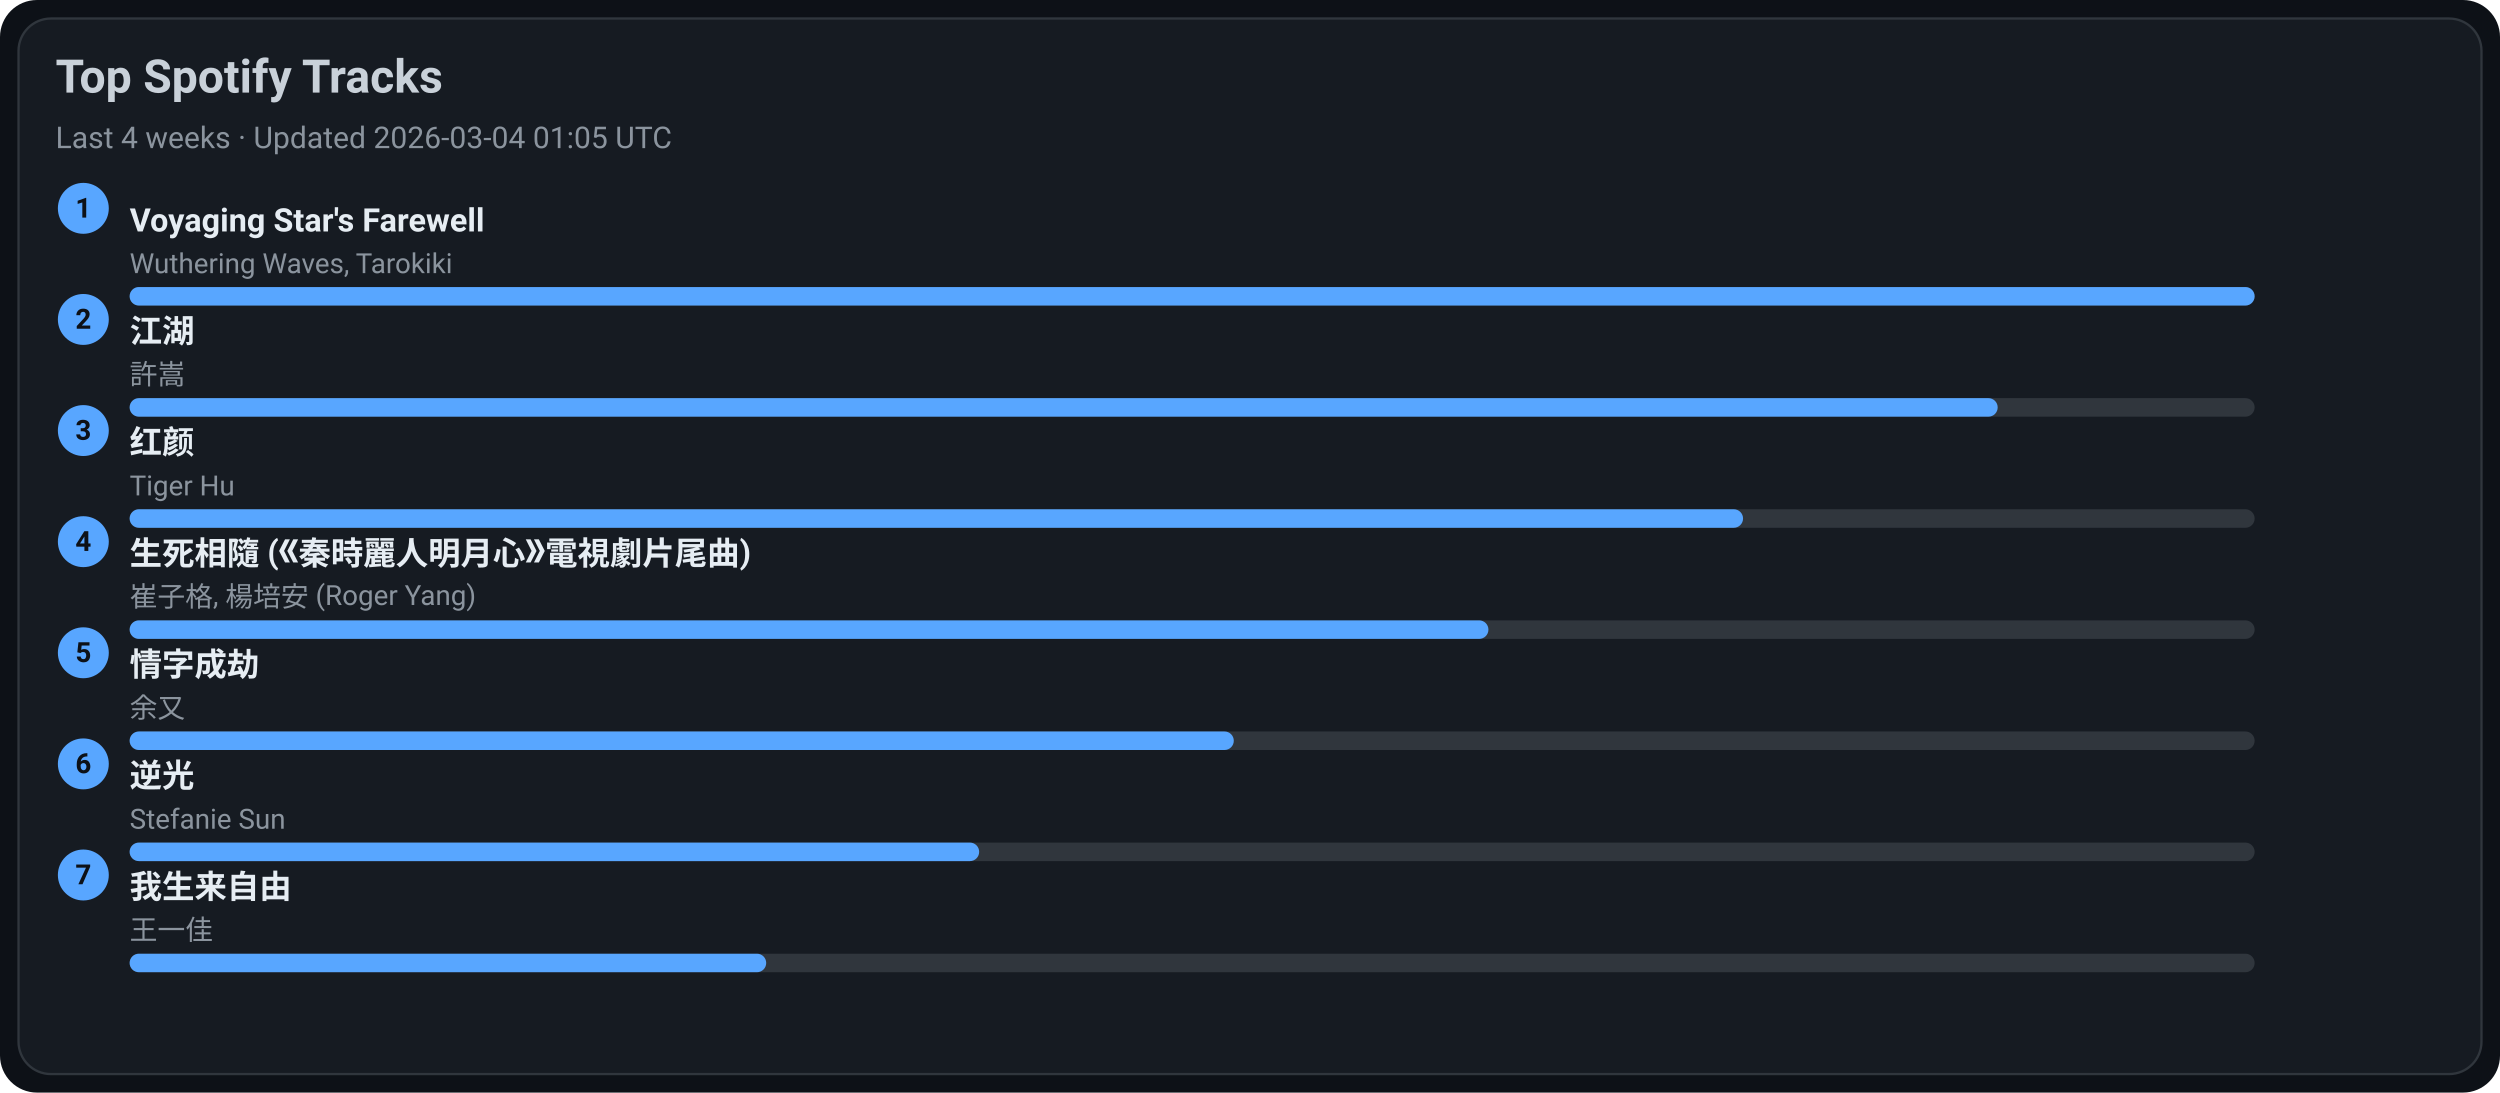
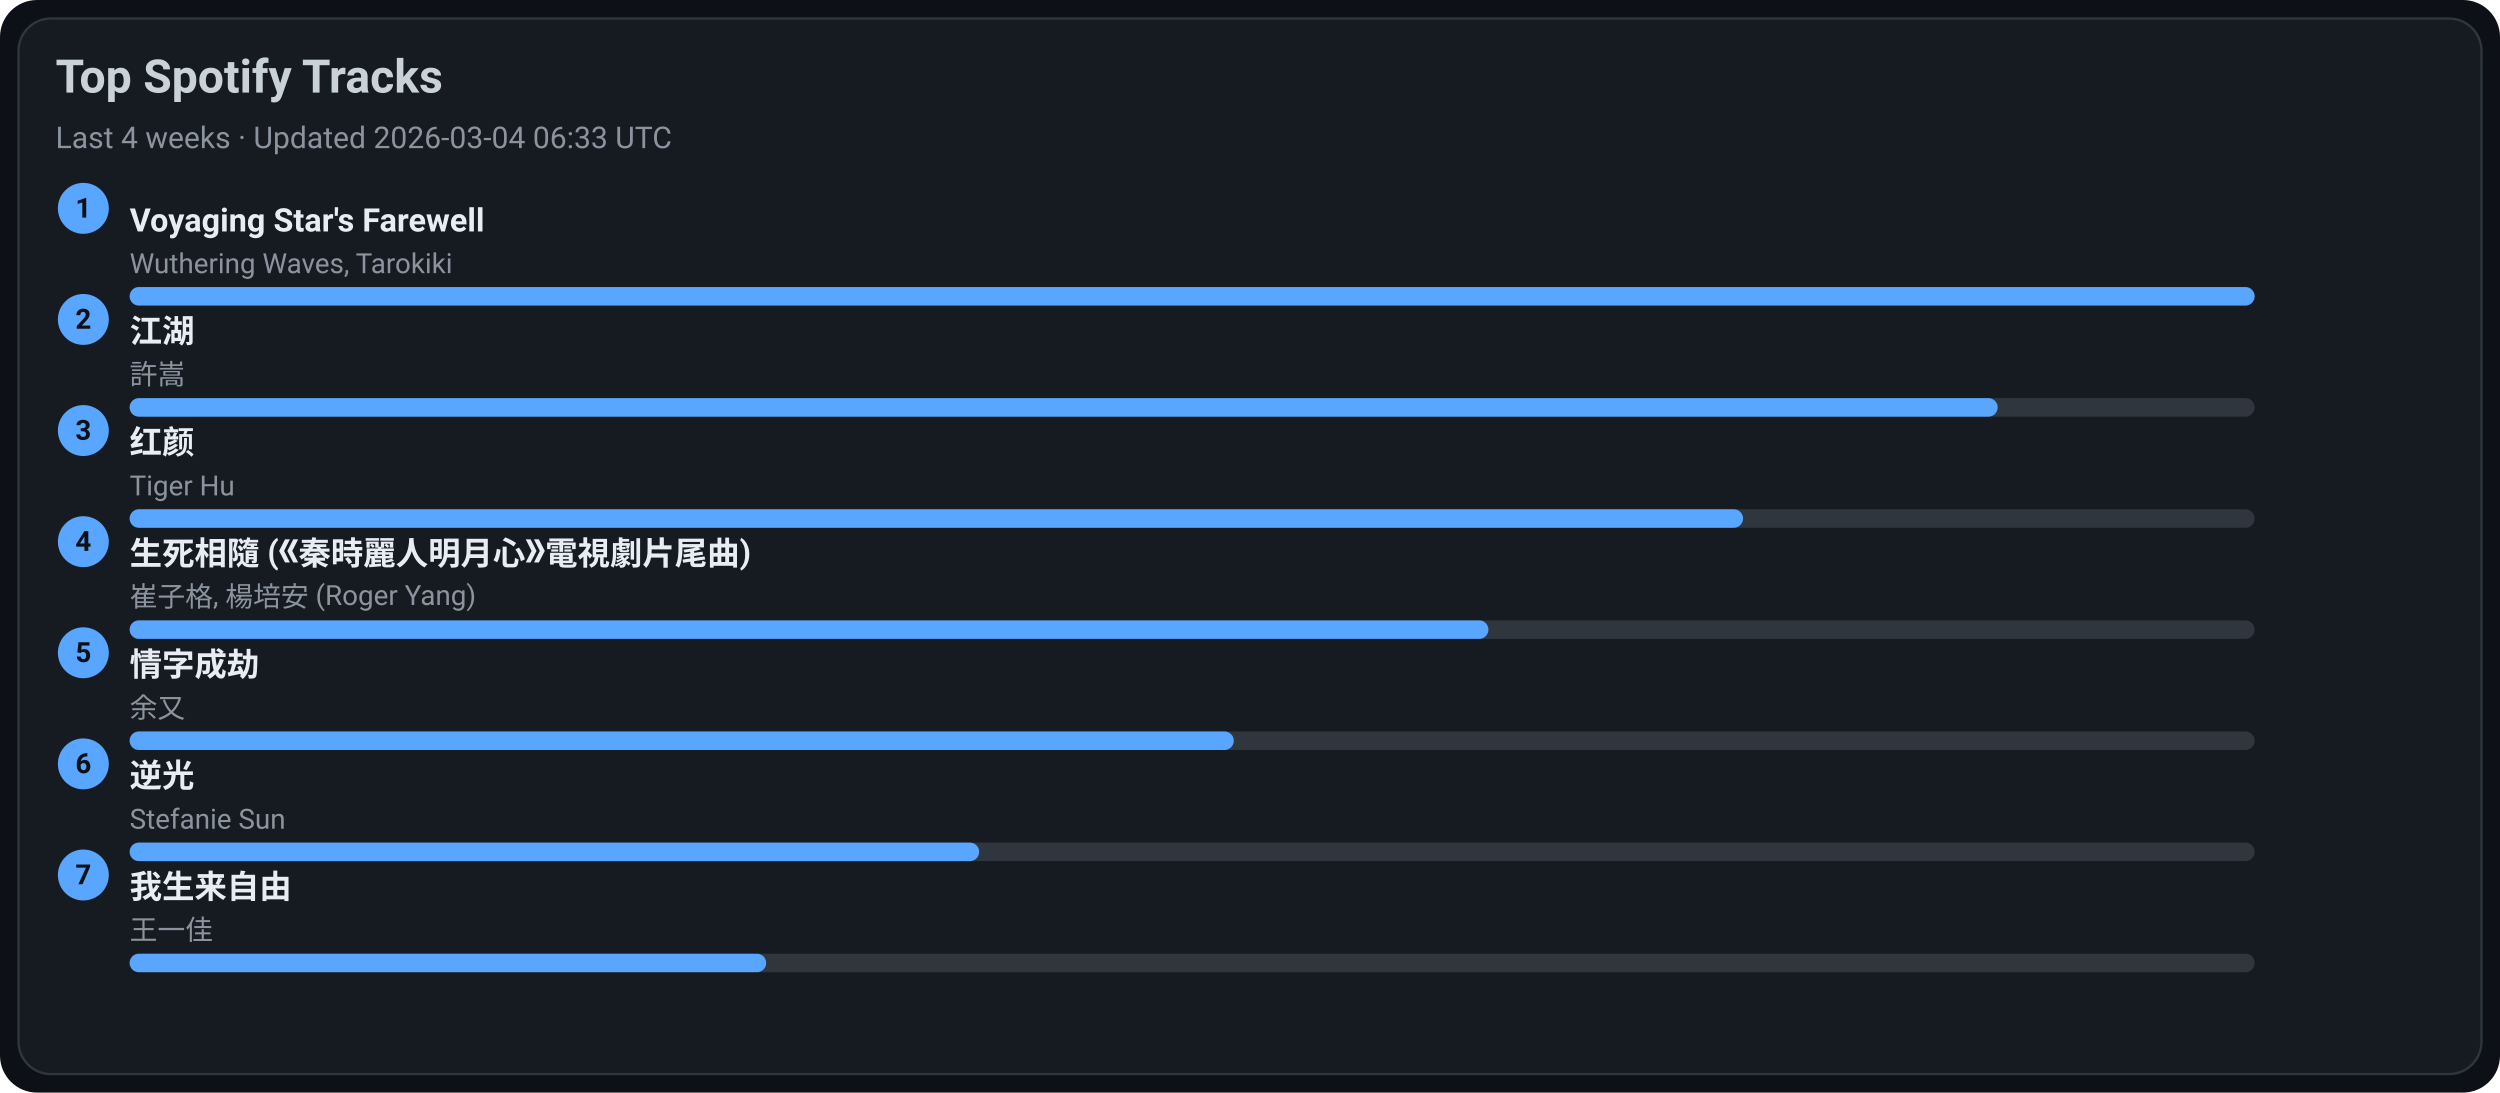
<svg xmlns="http://www.w3.org/2000/svg" width="1080" height="472" viewBox="0 0 1080 472">
  <style>text{font-family:-apple-system,BlinkMacSystemFont,Segoe UI,Roboto,Ubuntu,Helvetica Neue,Arial,Noto Sans,sans-serif}</style>
  <rect width="1080" height="472" rx="16" fill="#0d1117" />
  <rect x="8" y="8" width="1064" height="456" rx="14" fill="#161b22" stroke="#30363d" />
  <text x="24" y="40" font-size="20" fill="#c9d1d9" font-weight="600">Top Spotify Tracks</text>
-   <text x="24" y="64" font-size="13" fill="#8b949e">Last 4 weeks · Updated 2026-03-04 01:05 UTC</text>
+   <text x="24" y="64" font-size="13" fill="#8b949e">Last 4 weeks · Updated 2026-03-04 06:33 UTC</text>
  <circle cx="36" cy="90" r="11" fill="#58a6ff" />
  <text x="36" y="94" text-anchor="middle" font-size="12" fill="#0d1117" font-weight="700">1</text>
  <a href="https://open.spotify.com/track/3uI2KolgU1Pt41ywffsggr" target="_blank" rel="noopener noreferrer">
    <text x="56" y="100" font-size="14" fill="#e6edf3" font-weight="600">Voyaging Star's Farewell</text>
  </a>
  <text x="56" y="118" font-size="12" fill="#8b949e">Wuthering Waves, Tarokiki</text>
  <rect x="56" y="124" width="918" height="8" rx="4" fill="#30363d" />
  <rect x="56" y="124" width="918" height="8" rx="4" fill="#58a6ff" />
  <circle cx="36" cy="138" r="11" fill="#58a6ff" />
  <text x="36" y="142" text-anchor="middle" font-size="12" fill="#0d1117" font-weight="700">2</text>
  <a href="https://open.spotify.com/track/03PCdwqajii1xgp7WIozzC" target="_blank" rel="noopener noreferrer">
    <text x="56" y="148" font-size="14" fill="#e6edf3" font-weight="600">江湖</text>
  </a>
  <text x="56" y="166" font-size="12" fill="#8b949e">許嵩</text>
  <rect x="56" y="172" width="918" height="8" rx="4" fill="#30363d" />
  <rect x="56" y="172" width="807" height="8" rx="4" fill="#58a6ff" />
  <circle cx="36" cy="186" r="11" fill="#58a6ff" />
  <text x="36" y="190" text-anchor="middle" font-size="12" fill="#0d1117" font-weight="700">3</text>
  <a href="https://open.spotify.com/track/6Q7OE4tvrUOIvIDY2EC5Im" target="_blank" rel="noopener noreferrer">
    <text x="56" y="196" font-size="14" fill="#e6edf3" font-weight="600">红颜</text>
  </a>
  <text x="56" y="214" font-size="12" fill="#8b949e">Tiger Hu</text>
  <rect x="56" y="220" width="918" height="8" rx="4" fill="#30363d" />
  <rect x="56" y="220" width="697" height="8" rx="4" fill="#58a6ff" />
  <circle cx="36" cy="234" r="11" fill="#58a6ff" />
  <text x="36" y="238" text-anchor="middle" font-size="12" fill="#0d1117" font-weight="700">4</text>
  <a href="https://open.spotify.com/track/6qiDtcYiZOQ4HRuC8U55EM" target="_blank" rel="noopener noreferrer">
    <text x="56" y="244" font-size="14" fill="#e6edf3" font-weight="600">生死相隨 (《秦時麗人明月心》電視劇片尾曲)</text>
  </a>
  <text x="56" y="262" font-size="12" fill="#8b949e">崔子格, 楊培安 (Roger Yang)</text>
  <rect x="56" y="268" width="918" height="8" rx="4" fill="#30363d" />
  <rect x="56" y="268" width="587" height="8" rx="4" fill="#58a6ff" />
  <circle cx="36" cy="282" r="11" fill="#58a6ff" />
  <text x="36" y="286" text-anchor="middle" font-size="12" fill="#0d1117" font-weight="700">5</text>
  <a href="https://open.spotify.com/track/6PLof7Z5mvbp9im83J4m3m" target="_blank" rel="noopener noreferrer">
    <text x="56" y="292" font-size="14" fill="#e6edf3" font-weight="600">情字成劫</text>
  </a>
  <text x="56" y="310" font-size="12" fill="#8b949e">余又</text>
  <rect x="56" y="316" width="918" height="8" rx="4" fill="#30363d" />
  <rect x="56" y="316" width="477" height="8" rx="4" fill="#58a6ff" />
  <circle cx="36" cy="330" r="11" fill="#58a6ff" />
  <text x="36" y="334" text-anchor="middle" font-size="12" fill="#0d1117" font-weight="700">6</text>
  <a href="https://open.spotify.com/track/4x1hB3Yg01Aq6J6q0deS9M" target="_blank" rel="noopener noreferrer">
    <text x="56" y="340" font-size="14" fill="#e6edf3" font-weight="600">逆光</text>
  </a>
  <text x="56" y="358" font-size="12" fill="#8b949e">Stefanie Sun</text>
  <rect x="56" y="364" width="918" height="8" rx="4" fill="#30363d" />
  <rect x="56" y="364" width="367" height="8" rx="4" fill="#58a6ff" />
  <circle cx="36" cy="378" r="11" fill="#58a6ff" />
  <text x="36" y="382" text-anchor="middle" font-size="12" fill="#0d1117" font-weight="700">7</text>
  <a href="https://open.spotify.com/track/0NXE97iU5uBlBrTk0CecSW" target="_blank" rel="noopener noreferrer">
    <text x="56" y="388" font-size="14" fill="#e6edf3" font-weight="600">我生来自由</text>
  </a>
  <text x="56" y="406" font-size="12" fill="#8b949e">王一佳</text>
  <rect x="56" y="412" width="918" height="8" rx="4" fill="#30363d" />
  <rect x="56" y="412" width="275" height="8" rx="4" fill="#58a6ff" />
</svg>
